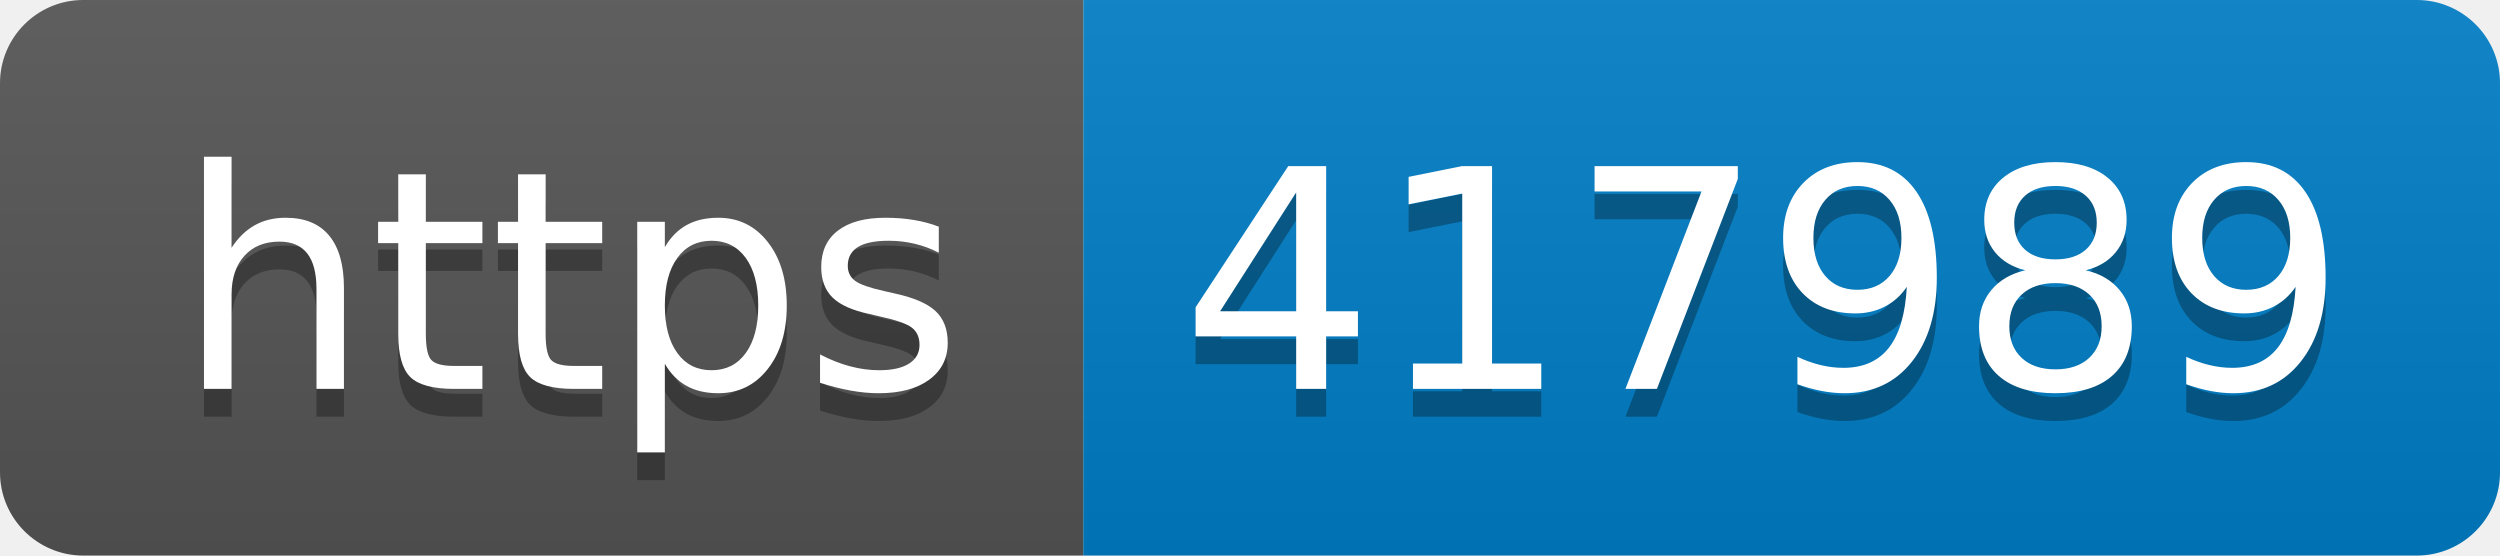
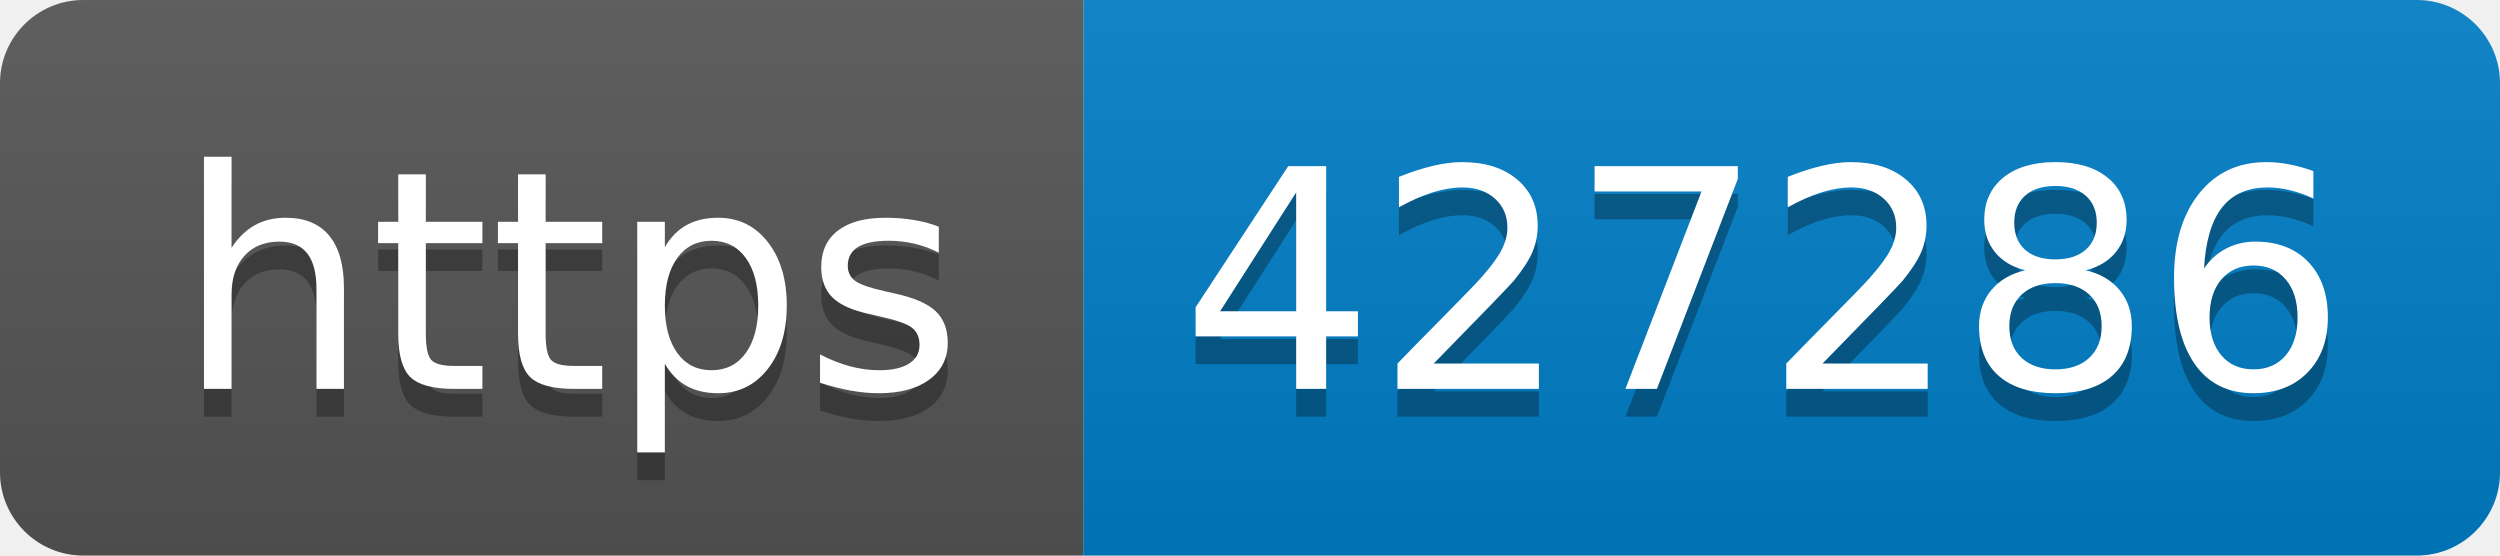
- <svg xmlns="http://www.w3.org/2000/svg" width="90" height="20" role="img" aria-label="https: 417989">
+ <svg xmlns="http://www.w3.org/2000/svg" width="90" height="20" role="img" aria-label="https: 427286">
  <linearGradient id="s" x2="0" y2="100%">
    <stop offset="0" stop-color="#bbb" stop-opacity=".1" />
    <stop offset="1" stop-opacity=".1" />
  </linearGradient>
  <clipPath id="r">
    <rect width="90" height="20" rx="3" fill="#fff" />
  </clipPath>
  <g clip-path="url(#r)">
    <rect width="39" height="20" fill="#555" />
    <rect x="39" width="51" height="20" fill="#007ec6" />
    <rect width="90" height="20" fill="url(#s)" />
  </g>
  <g fill="#fff" text-anchor="middle" font-family="Verdana,Geneva,DejaVu Sans,sans-serif" text-rendering="geometricPrecision" font-size="110">
    <text aria-hidden="true" x="205" y="150" fill="#010101" fill-opacity=".3" transform="scale(.1)" textLength="290">https</text>
    <text x="205" y="140" transform="scale(.1)" fill="#fff" textLength="290">https</text>
-     <text aria-hidden="true" x="635" y="150" fill="#010101" fill-opacity=".3" transform="scale(.1)" textLength="410">417989</text>
-     <text x="635" y="140" transform="scale(.1)" fill="#fff" textLength="410">417989</text>
+     <text aria-hidden="true" x="635" y="150" fill="#010101" fill-opacity=".3" transform="scale(.1)" textLength="410">427286</text>
+     <text x="635" y="140" transform="scale(.1)" fill="#fff" textLength="410">427286</text>
  </g>
</svg>
